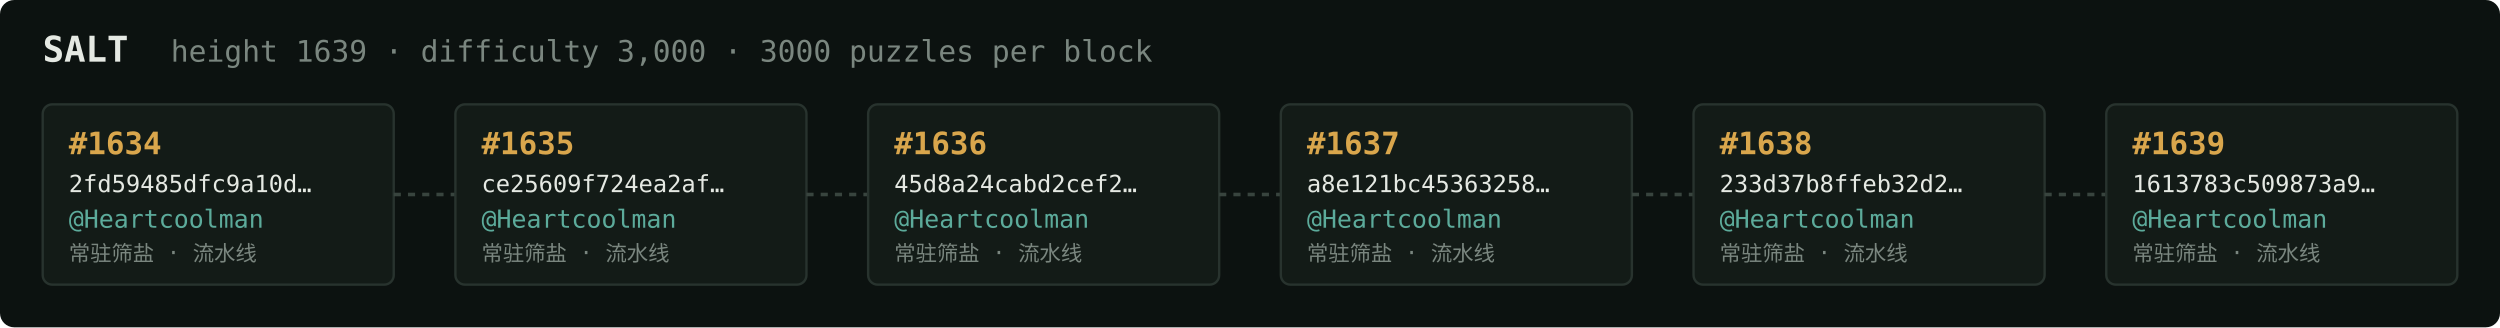
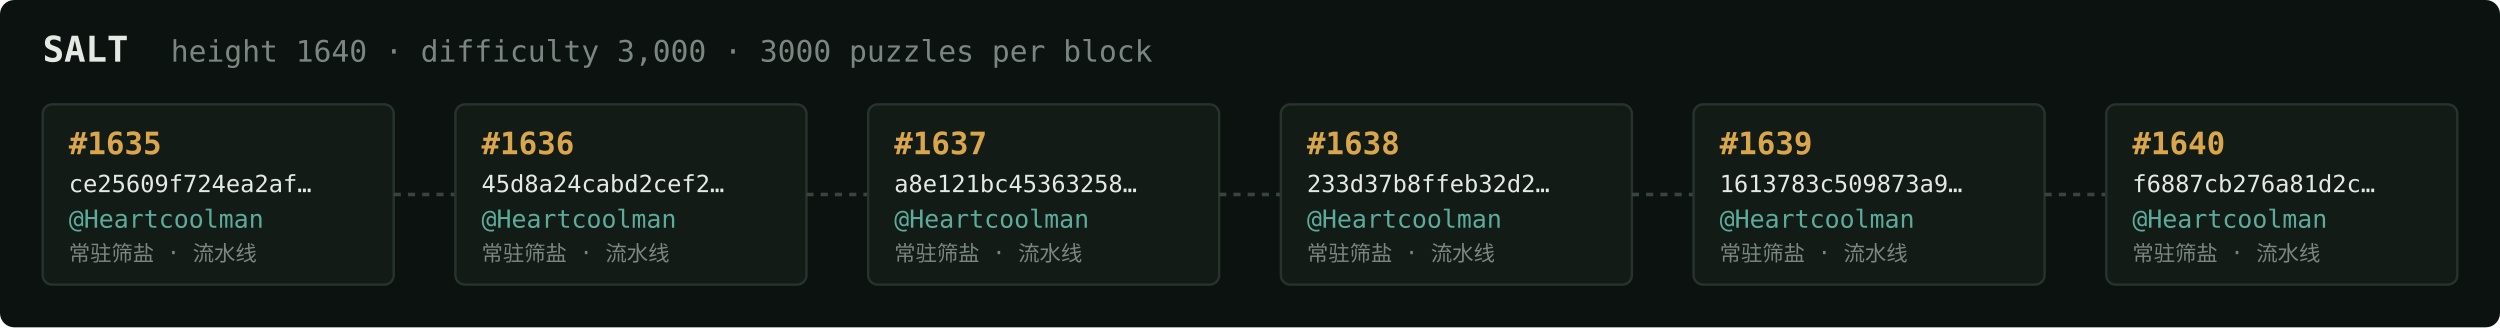
<svg xmlns="http://www.w3.org/2000/svg" width="1054" height="138" viewBox="0 0 1054 138" font-family="ui-monospace,SFMono-Regular,Menlo,monospace">
  <rect fill="#0c1210" width="1054" height="138" rx="6" />
  <text x="18" y="26" fill="#e5e9e3" font-size="15" font-weight="700">SALT</text>
-   <text x="72" y="26" fill="#7a867f" font-size="12.5">height 1639 · difficulty 3,000 · 3000 puzzles per block</text>
+   <text x="72" y="26" fill="#7a867f" font-size="12.5">height 1640 · difficulty 3,000 · 3000 puzzles per block</text>
  <rect x="18" y="44" width="148" height="76" rx="4" fill="#131b17" stroke="#28332e" stroke-width="1" />
-   <text x="29" y="65" fill="#d9a64c" font-size="13" font-weight="700">#1634</text>
-   <text x="29" y="81" fill="#e5e9e3" font-size="10">2fd59485dfc9a10d…</text>
+   <text x="29" y="65" fill="#d9a64c" font-size="13" font-weight="700">#1635</text>
+   <text x="29" y="81" fill="#e5e9e3" font-size="10">ce25609f724ea2af…</text>
  <text x="29" y="96" fill="#5cab9b" font-size="10.5">@Heartcoolman</text>
  <text x="29" y="110" fill="#7a867f" font-size="9">常驻筛盐 · 流水线</text>
  <line x1="166" y1="82.0" x2="192" y2="82.0" stroke="#38443e" stroke-width="1.5" stroke-dasharray="3 3" />
  <rect x="192" y="44" width="148" height="76" rx="4" fill="#131b17" stroke="#28332e" stroke-width="1" />
-   <text x="203" y="65" fill="#d9a64c" font-size="13" font-weight="700">#1635</text>
-   <text x="203" y="81" fill="#e5e9e3" font-size="10">ce25609f724ea2af…</text>
+   <text x="203" y="65" fill="#d9a64c" font-size="13" font-weight="700">#1636</text>
+   <text x="203" y="81" fill="#e5e9e3" font-size="10">45d8a24cabd2cef2…</text>
  <text x="203" y="96" fill="#5cab9b" font-size="10.5">@Heartcoolman</text>
  <text x="203" y="110" fill="#7a867f" font-size="9">常驻筛盐 · 流水线</text>
  <line x1="340" y1="82.0" x2="366" y2="82.0" stroke="#38443e" stroke-width="1.5" stroke-dasharray="3 3" />
  <rect x="366" y="44" width="148" height="76" rx="4" fill="#131b17" stroke="#28332e" stroke-width="1" />
-   <text x="377" y="65" fill="#d9a64c" font-size="13" font-weight="700">#1636</text>
-   <text x="377" y="81" fill="#e5e9e3" font-size="10">45d8a24cabd2cef2…</text>
+   <text x="377" y="65" fill="#d9a64c" font-size="13" font-weight="700">#1637</text>
+   <text x="377" y="81" fill="#e5e9e3" font-size="10">a8e121bc45363258…</text>
  <text x="377" y="96" fill="#5cab9b" font-size="10.5">@Heartcoolman</text>
  <text x="377" y="110" fill="#7a867f" font-size="9">常驻筛盐 · 流水线</text>
  <line x1="514" y1="82.0" x2="540" y2="82.0" stroke="#38443e" stroke-width="1.5" stroke-dasharray="3 3" />
  <rect x="540" y="44" width="148" height="76" rx="4" fill="#131b17" stroke="#28332e" stroke-width="1" />
-   <text x="551" y="65" fill="#d9a64c" font-size="13" font-weight="700">#1637</text>
-   <text x="551" y="81" fill="#e5e9e3" font-size="10">a8e121bc45363258…</text>
+   <text x="551" y="65" fill="#d9a64c" font-size="13" font-weight="700">#1638</text>
+   <text x="551" y="81" fill="#e5e9e3" font-size="10">233d37b8ffeb32d2…</text>
  <text x="551" y="96" fill="#5cab9b" font-size="10.5">@Heartcoolman</text>
  <text x="551" y="110" fill="#7a867f" font-size="9">常驻筛盐 · 流水线</text>
  <line x1="688" y1="82.0" x2="714" y2="82.0" stroke="#38443e" stroke-width="1.5" stroke-dasharray="3 3" />
  <rect x="714" y="44" width="148" height="76" rx="4" fill="#131b17" stroke="#28332e" stroke-width="1" />
-   <text x="725" y="65" fill="#d9a64c" font-size="13" font-weight="700">#1638</text>
-   <text x="725" y="81" fill="#e5e9e3" font-size="10">233d37b8ffeb32d2…</text>
+   <text x="725" y="65" fill="#d9a64c" font-size="13" font-weight="700">#1639</text>
+   <text x="725" y="81" fill="#e5e9e3" font-size="10">1613783c509873a9…</text>
  <text x="725" y="96" fill="#5cab9b" font-size="10.5">@Heartcoolman</text>
  <text x="725" y="110" fill="#7a867f" font-size="9">常驻筛盐 · 流水线</text>
  <line x1="862" y1="82.0" x2="888" y2="82.0" stroke="#38443e" stroke-width="1.5" stroke-dasharray="3 3" />
  <rect x="888" y="44" width="148" height="76" rx="4" fill="#131b17" stroke="#28332e" stroke-width="1" />
-   <text x="899" y="65" fill="#d9a64c" font-size="13" font-weight="700">#1639</text>
-   <text x="899" y="81" fill="#e5e9e3" font-size="10">1613783c509873a9…</text>
+   <text x="899" y="65" fill="#d9a64c" font-size="13" font-weight="700">#1640</text>
+   <text x="899" y="81" fill="#e5e9e3" font-size="10">f6887cb276a81d2c…</text>
  <text x="899" y="96" fill="#5cab9b" font-size="10.5">@Heartcoolman</text>
  <text x="899" y="110" fill="#7a867f" font-size="9">常驻筛盐 · 流水线</text>
</svg>
